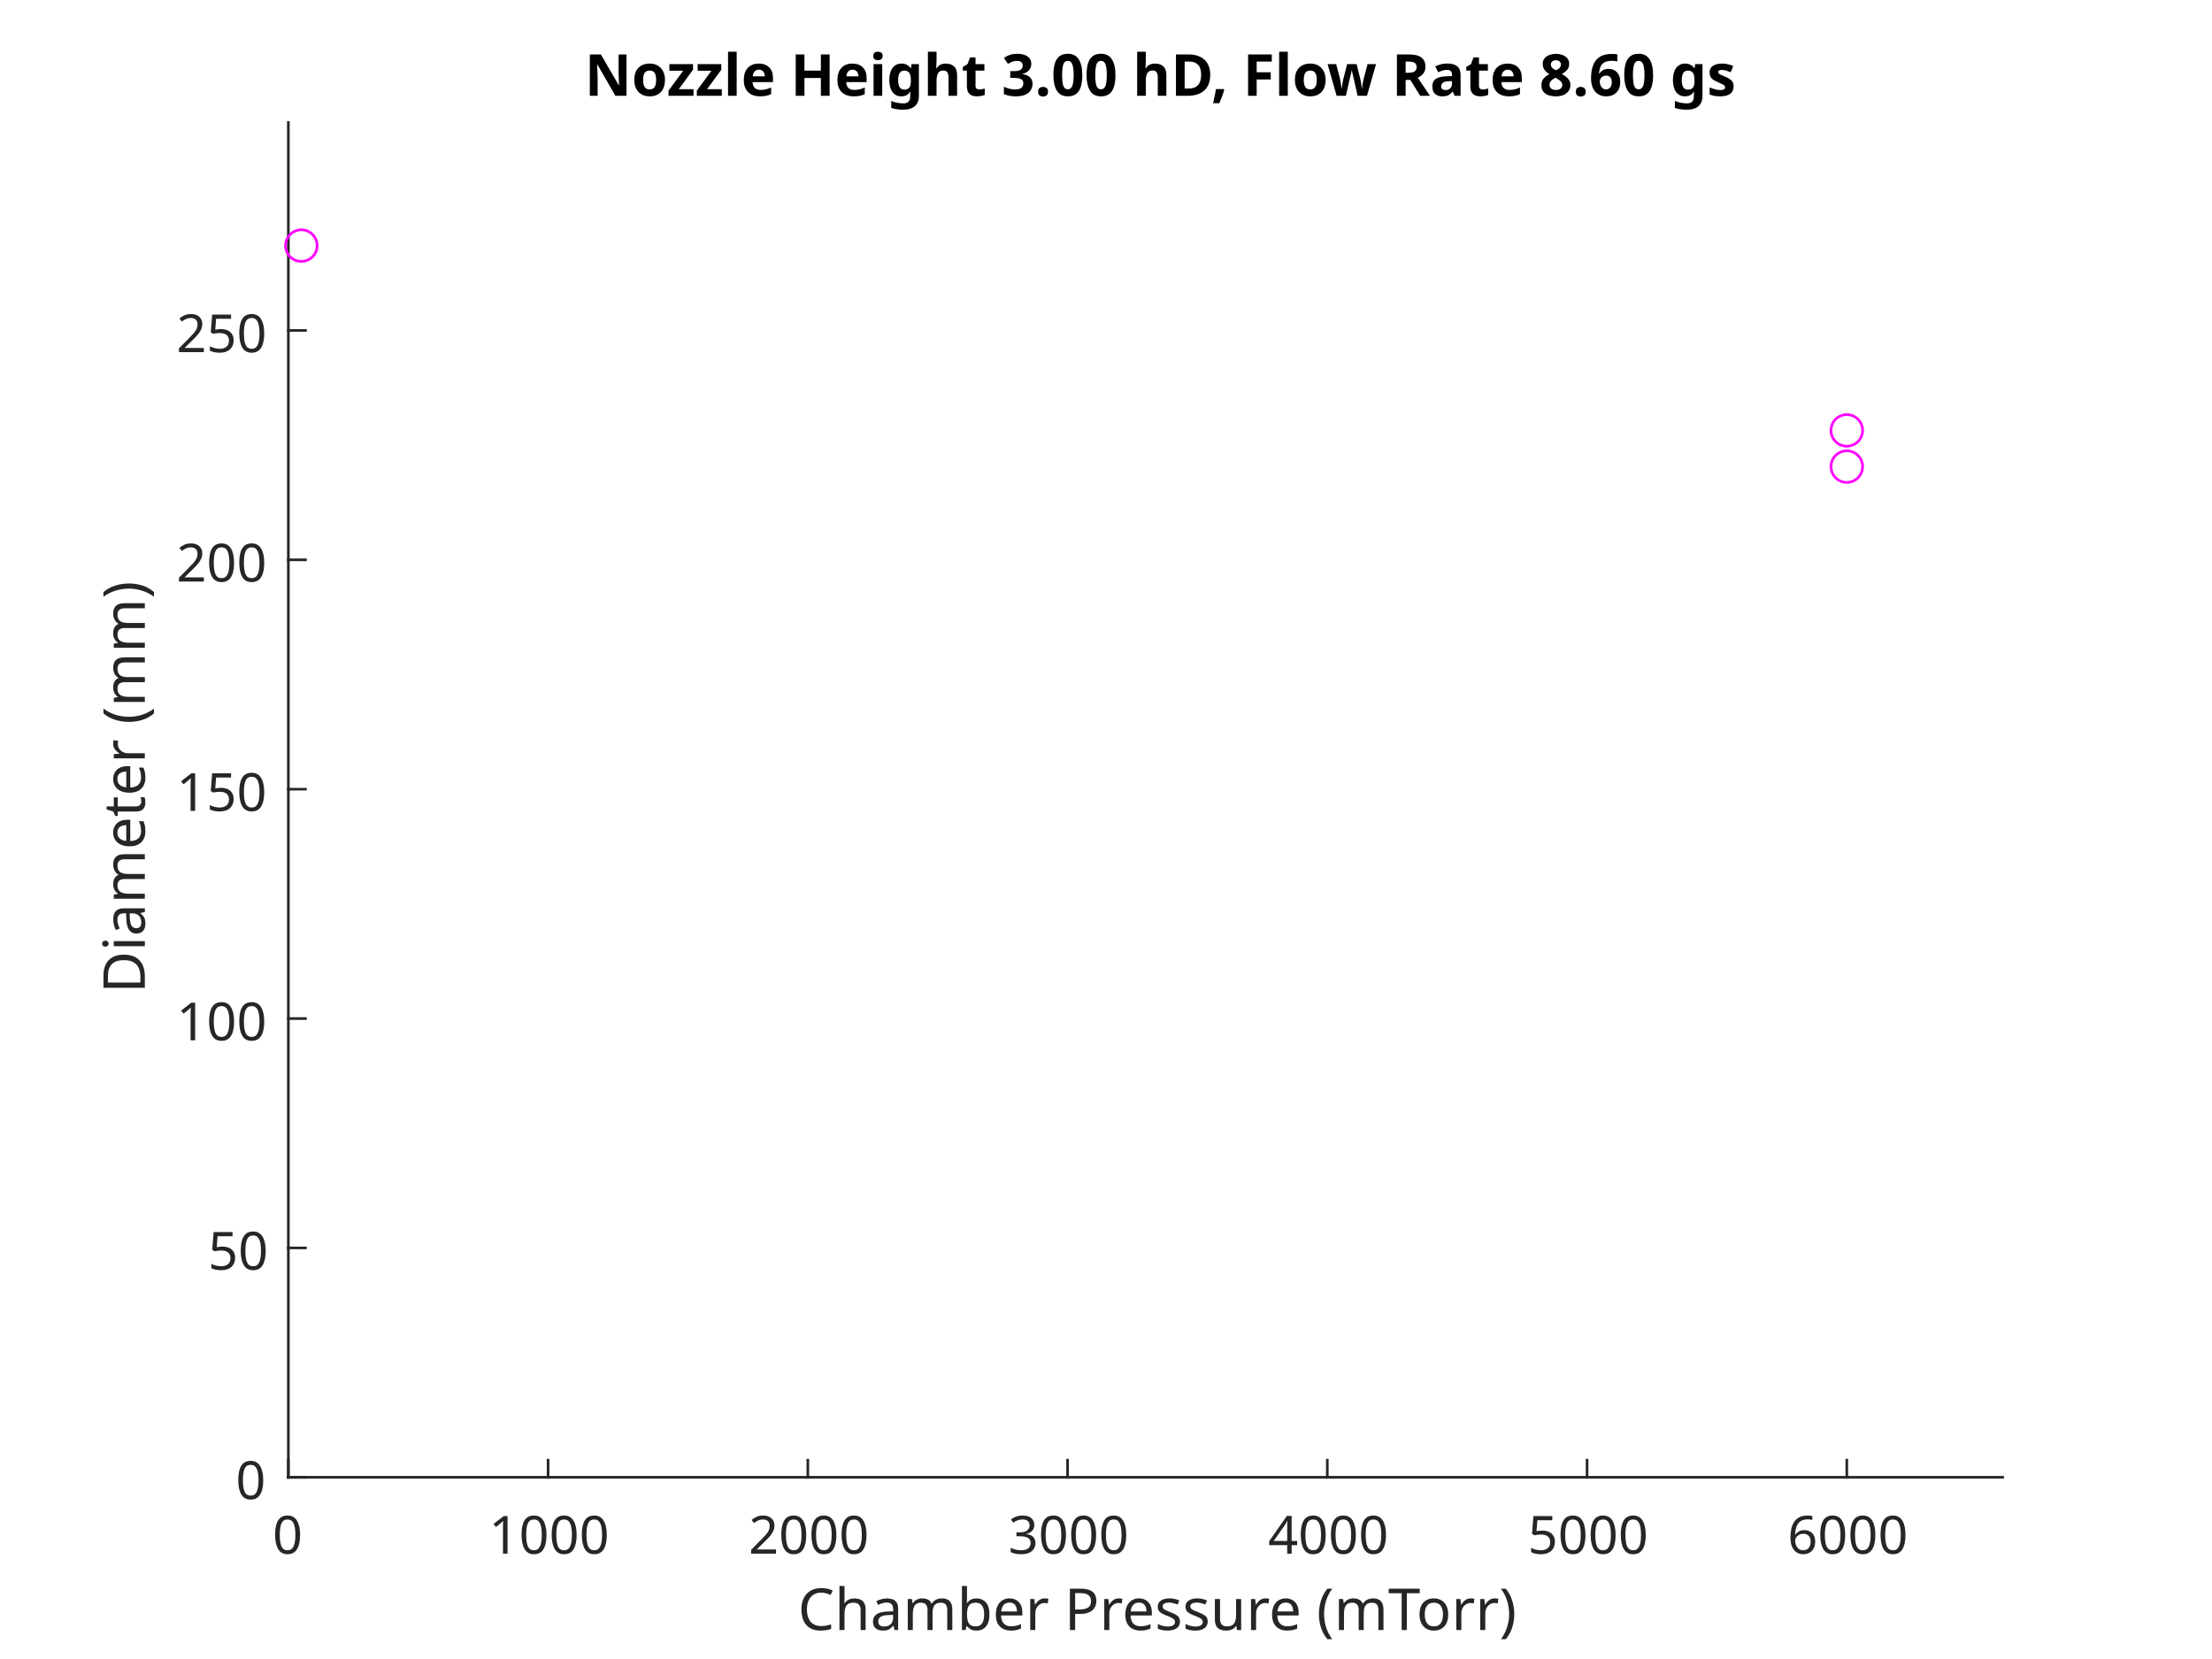
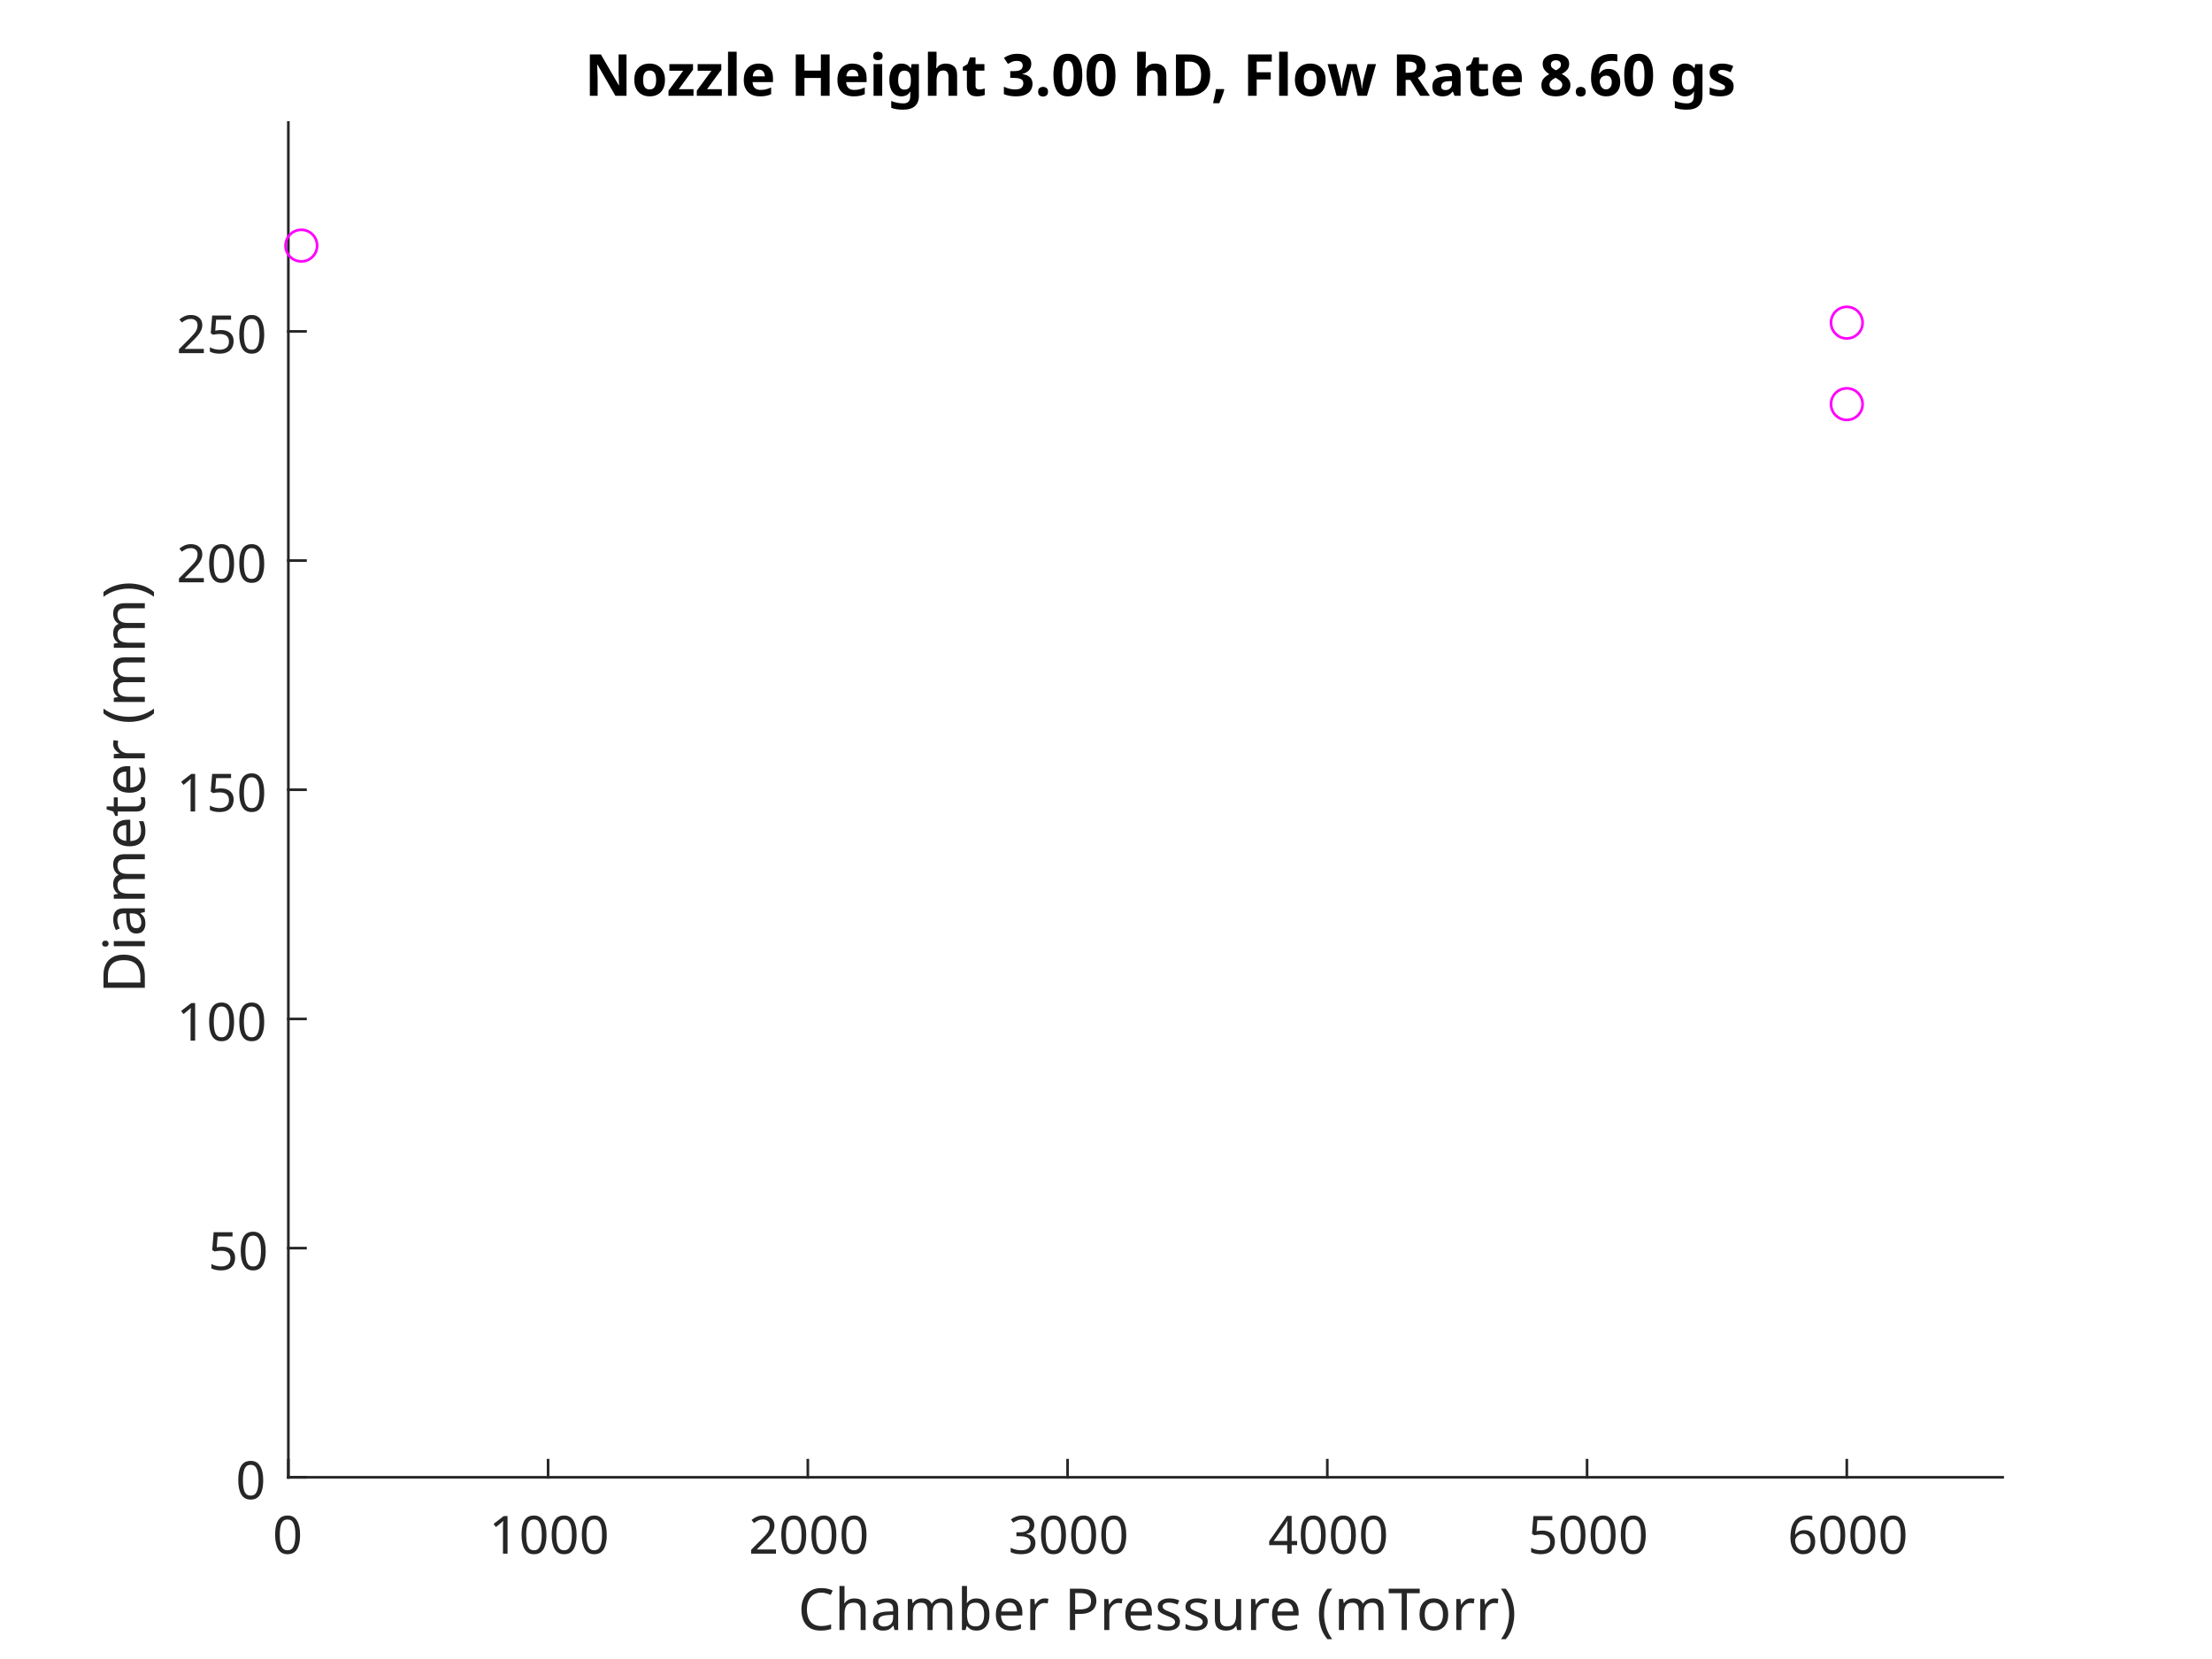
<svg xmlns="http://www.w3.org/2000/svg" style="fill-opacity:1; color-rendering:auto; color-interpolation:auto; text-rendering:auto; stroke:black; stroke-linecap:square; stroke-miterlimit:10; shape-rendering:auto; stroke-opacity:1; fill:black; stroke-dasharray:none; font-weight:normal; stroke-width:1; font-family:'Dialog'; font-style:normal; stroke-linejoin:miter; font-size:12px; stroke-dashoffset:0; image-rendering:auto;" width="560" height="420">
  <defs id="genericDefs" />
  <g>
    <defs id="defs1">
      <clipPath clipPathUnits="userSpaceOnUse" id="clipPath1">
        <path d="M0 0 L560 0 L560 420 L0 420 L0 0 Z" />
      </clipPath>
      <font horiz-adv-x="75.0" id="font1">
        <font-face ascent="100.537" descent="21.973" units-per-em="100" style="font-style:normal; font-family:Dialog; font-weight:normal;" />
        <missing-glyph horiz-adv-x="75.0" d="M12.5 0 L12.5 62.5 L62.5 62.5 L62.5 0 L12.5 0 ZM14.062 1.562 L60.938 1.562 L60.938 60.938 L14.062 60.938 L14.062 1.562 Z" />
        <glyph unicode="0" horiz-adv-x="55.615" d="M4.156 35.297 Q4.156 48 6.766 55.742 Q9.375 63.484 14.523 67.68 Q19.672 71.875 27.484 71.875 Q33.25 71.875 37.594 69.555 Q41.938 67.234 44.773 62.867 Q47.609 58.5 49.219 52.227 Q50.828 45.953 50.828 35.297 Q50.828 22.703 48.242 14.969 Q45.656 7.234 40.508 3.008 Q35.359 -1.219 27.484 -1.219 Q17.141 -1.219 11.234 6.203 Q4.156 15.141 4.156 35.297 ZM13.188 35.297 Q13.188 17.672 17.312 11.836 Q21.438 6 27.484 6 Q33.547 6 37.672 11.859 Q41.797 17.719 41.797 35.297 Q41.797 52.984 37.672 58.789 Q33.547 64.594 27.391 64.594 Q21.344 64.594 17.719 59.469 Q13.188 52.938 13.188 35.297 Z" />
        <glyph unicode="1" horiz-adv-x="55.615" d="M37.25 0 L28.469 0 L28.469 56 Q25.297 52.984 20.141 49.953 Q14.984 46.922 10.891 45.406 L10.891 53.906 Q18.266 57.375 23.781 62.305 Q29.297 67.234 31.594 71.875 L37.25 71.875 L37.25 0 Z" />
        <glyph unicode="2" horiz-adv-x="55.615" d="M50.344 8.453 L50.344 0 L3.031 0 Q2.938 3.172 4.047 6.109 Q5.859 10.938 9.836 15.625 Q13.812 20.312 21.344 26.469 Q33.016 36.031 37.117 41.625 Q41.219 47.219 41.219 52.203 Q41.219 57.422 37.477 61.008 Q33.734 64.594 27.734 64.594 Q21.391 64.594 17.578 60.789 Q13.766 56.984 13.719 50.25 L4.688 51.172 Q5.609 61.281 11.664 66.578 Q17.719 71.875 27.938 71.875 Q38.234 71.875 44.242 66.164 Q50.25 60.453 50.25 52 Q50.25 47.703 48.492 43.555 Q46.734 39.406 42.656 34.812 Q38.578 30.219 29.109 22.219 Q21.188 15.578 18.945 13.211 Q16.703 10.844 15.234 8.453 L50.344 8.453 Z" />
        <glyph unicode="3" horiz-adv-x="55.615" d="M4.203 18.891 L12.984 20.062 Q14.5 12.594 18.141 9.297 Q21.781 6 27 6 Q33.203 6 37.477 10.297 Q41.75 14.594 41.75 20.953 Q41.75 27 37.797 30.93 Q33.844 34.859 27.734 34.859 Q25.25 34.859 21.531 33.891 L22.516 41.609 Q23.391 41.5 23.922 41.5 Q29.547 41.5 34.039 44.43 Q38.531 47.359 38.531 53.469 Q38.531 58.297 35.258 61.477 Q31.984 64.656 26.812 64.656 Q21.688 64.656 18.266 61.43 Q14.844 58.203 13.875 51.766 L5.078 53.328 Q6.688 62.156 12.398 67.016 Q18.109 71.875 26.609 71.875 Q32.469 71.875 37.398 69.359 Q42.328 66.844 44.945 62.5 Q47.562 58.156 47.562 53.266 Q47.562 48.641 45.07 44.828 Q42.578 41.016 37.703 38.766 Q44.047 37.312 47.562 32.695 Q51.078 28.078 51.078 21.141 Q51.078 11.766 44.242 5.25 Q37.406 -1.266 26.953 -1.266 Q17.531 -1.266 11.305 4.352 Q5.078 9.969 4.203 18.891 Z" />
        <glyph unicode="4" horiz-adv-x="55.615" d="M32.328 0 L32.328 17.141 L1.266 17.141 L1.266 25.203 L33.938 71.578 L41.109 71.578 L41.109 25.203 L50.781 25.203 L50.781 17.141 L41.109 17.141 L41.109 0 L32.328 0 ZM32.328 25.203 L32.328 57.469 L9.906 25.203 L32.328 25.203 Z" />
        <glyph unicode="5" horiz-adv-x="55.615" d="M4.156 18.75 L13.375 19.531 Q14.406 12.797 18.141 9.398 Q21.875 6 27.156 6 Q33.5 6 37.891 10.789 Q42.281 15.578 42.281 23.484 Q42.281 31 38.062 35.352 Q33.844 39.703 27 39.703 Q22.75 39.703 19.336 37.773 Q15.922 35.844 13.969 32.766 L5.719 33.844 L12.641 70.609 L48.25 70.609 L48.25 62.203 L19.672 62.203 L15.828 42.969 Q22.266 47.469 29.344 47.469 Q38.719 47.469 45.164 40.969 Q51.609 34.469 51.609 24.266 Q51.609 14.547 45.953 7.469 Q39.062 -1.219 27.156 -1.219 Q17.391 -1.219 11.211 4.25 Q5.031 9.719 4.156 18.75 Z" />
        <glyph unicode="6" horiz-adv-x="55.615" d="M49.75 54.047 L41.016 53.375 Q39.844 58.547 37.703 60.891 Q34.125 64.656 28.906 64.656 Q24.703 64.656 21.531 62.312 Q17.391 59.281 14.992 53.469 Q12.594 47.656 12.5 36.922 Q15.672 41.75 20.266 44.094 Q24.859 46.438 29.891 46.438 Q38.672 46.438 44.852 39.969 Q51.031 33.5 51.031 23.25 Q51.031 16.5 48.125 10.719 Q45.219 4.938 40.141 1.859 Q35.062 -1.219 28.609 -1.219 Q17.625 -1.219 10.695 6.859 Q3.766 14.938 3.766 33.5 Q3.766 54.25 11.422 63.672 Q18.109 71.875 29.438 71.875 Q37.891 71.875 43.289 67.141 Q48.688 62.406 49.75 54.047 ZM13.875 23.188 Q13.875 18.656 15.797 14.508 Q17.719 10.359 21.188 8.18 Q24.656 6 28.469 6 Q34.031 6 38.039 10.492 Q42.047 14.984 42.047 22.703 Q42.047 30.125 38.086 34.398 Q34.125 38.672 28.125 38.672 Q22.172 38.672 18.023 34.398 Q13.875 30.125 13.875 23.188 Z" />
        <glyph unicode=")" horiz-adv-x="33.301" d="M12.359 -21.047 L6.062 -21.047 Q20.656 2.391 20.656 25.875 Q20.656 35.062 18.562 44.094 Q16.891 51.422 13.922 58.156 Q12.016 62.547 6.062 72.797 L12.359 72.797 Q21.531 60.547 25.922 48.188 Q29.688 37.547 29.688 25.922 Q29.688 12.75 24.633 0.445 Q19.578 -11.859 12.359 -21.047 Z" />
        <glyph unicode="o" horiz-adv-x="55.615" d="M3.328 25.922 Q3.328 40.328 11.328 47.266 Q18.016 53.031 27.641 53.031 Q38.328 53.031 45.117 46.023 Q51.906 39.016 51.906 26.656 Q51.906 16.656 48.906 10.914 Q45.906 5.172 40.164 2 Q34.422 -1.172 27.641 -1.172 Q16.75 -1.172 10.039 5.812 Q3.328 12.797 3.328 25.922 ZM12.359 25.922 Q12.359 15.969 16.703 11.016 Q21.047 6.062 27.641 6.062 Q34.188 6.062 38.531 11.039 Q42.875 16.016 42.875 26.219 Q42.875 35.844 38.5 40.797 Q34.125 45.75 27.641 45.75 Q21.047 45.75 16.703 40.82 Q12.359 35.891 12.359 25.922 Z" />
        <glyph unicode="T" horiz-adv-x="61.084" d="M25.922 0 L25.922 63.141 L2.344 63.141 L2.344 71.578 L59.078 71.578 L59.078 63.141 L35.406 63.141 L35.406 0 L25.922 0 Z" />
        <glyph unicode="(" horiz-adv-x="33.301" d="M23.391 -21.047 Q16.109 -11.859 11.086 0.445 Q6.062 12.75 6.062 25.922 Q6.062 37.547 9.812 48.188 Q14.203 60.547 23.391 72.797 L29.688 72.797 Q23.781 62.641 21.875 58.297 Q18.891 51.562 17.188 44.234 Q15.094 35.109 15.094 25.875 Q15.094 2.391 29.688 -21.047 L23.391 -21.047 Z" />
        <glyph unicode="u" horiz-adv-x="55.615" d="M40.578 0 L40.578 7.625 Q34.516 -1.172 24.125 -1.172 Q19.531 -1.172 15.555 0.586 Q11.578 2.344 9.648 5.008 Q7.719 7.672 6.938 11.531 Q6.391 14.109 6.391 19.734 L6.391 51.859 L15.188 51.859 L15.188 23.094 Q15.188 16.219 15.719 13.812 Q16.547 10.359 19.234 8.375 Q21.922 6.391 25.875 6.391 Q29.828 6.391 33.297 8.422 Q36.766 10.453 38.211 13.945 Q39.656 17.438 39.656 24.078 L39.656 51.859 L48.438 51.859 L48.438 0 L40.578 0 Z" />
        <glyph unicode="s" horiz-adv-x="50.0" d="M3.078 15.484 L11.766 16.844 Q12.5 11.625 15.844 8.844 Q19.188 6.062 25.203 6.062 Q31.25 6.062 34.18 8.523 Q37.109 10.984 37.109 14.312 Q37.109 17.281 34.516 19 Q32.719 20.172 25.531 21.969 Q15.875 24.422 12.141 26.203 Q8.406 27.984 6.477 31.133 Q4.547 34.281 4.547 38.094 Q4.547 41.547 6.133 44.508 Q7.719 47.469 10.453 49.422 Q12.5 50.922 16.039 51.977 Q19.578 53.031 23.641 53.031 Q29.734 53.031 34.352 51.273 Q38.969 49.516 41.164 46.508 Q43.359 43.5 44.188 38.484 L35.594 37.312 Q35.016 41.312 32.203 43.555 Q29.391 45.797 24.266 45.797 Q18.219 45.797 15.625 43.797 Q13.031 41.797 13.031 39.109 Q13.031 37.406 14.109 36.031 Q15.188 34.625 17.484 33.688 Q18.797 33.203 25.25 31.453 Q34.578 28.953 38.258 27.367 Q41.938 25.781 44.039 22.758 Q46.141 19.734 46.141 15.234 Q46.141 10.844 43.578 6.961 Q41.016 3.078 36.18 0.953 Q31.344 -1.172 25.25 -1.172 Q15.141 -1.172 9.844 3.031 Q4.547 7.234 3.078 15.484 Z" />
        <glyph unicode="P" horiz-adv-x="66.699" d="M7.719 0 L7.719 71.578 L34.719 71.578 Q41.844 71.578 45.609 70.906 Q50.875 70.016 54.445 67.555 Q58.016 65.094 60.188 60.648 Q62.359 56.203 62.359 50.875 Q62.359 41.75 56.547 35.43 Q50.734 29.109 35.547 29.109 L17.188 29.109 L17.188 0 L7.719 0 ZM17.188 37.547 L35.688 37.547 Q44.875 37.547 48.734 40.969 Q52.594 44.391 52.594 50.594 Q52.594 55.078 50.32 58.273 Q48.047 61.469 44.344 62.5 Q41.938 63.141 35.5 63.141 L17.188 63.141 L17.188 37.547 Z" />
        <glyph unicode=" " horiz-adv-x="27.783" d="" />
        <glyph unicode="r" horiz-adv-x="33.301" d="M6.5 0 L6.5 51.859 L14.406 51.859 L14.406 44 Q17.438 49.516 20 51.273 Q22.562 53.031 25.641 53.031 Q30.078 53.031 34.672 50.203 L31.641 42.047 Q28.422 43.953 25.203 43.953 Q22.312 43.953 20.016 42.219 Q17.719 40.484 16.75 37.406 Q15.281 32.719 15.281 27.156 L15.281 0 L6.5 0 Z" />
        <glyph unicode="e" horiz-adv-x="55.615" d="M42.094 16.703 L51.172 15.578 Q49.031 7.625 43.219 3.227 Q37.406 -1.172 28.375 -1.172 Q17 -1.172 10.328 5.836 Q3.656 12.844 3.656 25.484 Q3.656 38.578 10.398 45.805 Q17.141 53.031 27.875 53.031 Q38.281 53.031 44.875 45.953 Q51.469 38.875 51.469 26.031 Q51.469 25.25 51.422 23.688 L12.75 23.688 Q13.234 15.141 17.578 10.602 Q21.922 6.062 28.422 6.062 Q33.25 6.062 36.672 8.602 Q40.094 11.141 42.094 16.703 ZM13.234 30.906 L42.188 30.906 Q41.609 37.453 38.875 40.719 Q34.672 45.797 27.984 45.797 Q21.922 45.797 17.797 41.75 Q13.672 37.703 13.234 30.906 Z" />
        <glyph unicode="b" horiz-adv-x="55.615" d="M14.703 0 L6.547 0 L6.547 71.578 L15.328 71.578 L15.328 46.047 Q20.906 53.031 29.547 53.031 Q34.328 53.031 38.602 51.102 Q42.875 49.172 45.633 45.68 Q48.391 42.188 49.953 37.258 Q51.516 32.328 51.516 26.703 Q51.516 13.375 44.922 6.102 Q38.328 -1.172 29.109 -1.172 Q19.922 -1.172 14.703 6.5 L14.703 0 ZM14.594 26.312 Q14.594 17 17.141 12.844 Q21.297 6.062 28.375 6.062 Q34.125 6.062 38.328 11.062 Q42.531 16.062 42.531 25.984 Q42.531 36.141 38.5 40.969 Q34.469 45.797 28.766 45.797 Q23 45.797 18.797 40.797 Q14.594 35.797 14.594 26.312 Z" />
        <glyph unicode="m" horiz-adv-x="83.301" d="M6.594 0 L6.594 51.859 L14.453 51.859 L14.453 44.578 Q16.891 48.391 20.945 50.711 Q25 53.031 30.172 53.031 Q35.938 53.031 39.625 50.641 Q43.312 48.25 44.828 43.953 Q50.984 53.031 60.844 53.031 Q68.562 53.031 72.711 48.758 Q76.859 44.484 76.859 35.594 L76.859 0 L68.109 0 L68.109 32.672 Q68.109 37.938 67.258 40.258 Q66.406 42.578 64.164 43.992 Q61.922 45.406 58.891 45.406 Q53.422 45.406 49.805 41.773 Q46.188 38.141 46.188 30.125 L46.188 0 L37.406 0 L37.406 33.688 Q37.406 39.547 35.258 42.477 Q33.109 45.406 28.219 45.406 Q24.516 45.406 21.367 43.453 Q18.219 41.5 16.797 37.742 Q15.375 33.984 15.375 26.906 L15.375 0 L6.594 0 Z" />
        <glyph unicode="a" horiz-adv-x="55.615" d="M40.438 6.391 Q35.547 2.25 31.031 0.539 Q26.516 -1.172 21.344 -1.172 Q12.797 -1.172 8.203 3 Q3.609 7.172 3.609 13.672 Q3.609 17.484 5.344 20.633 Q7.078 23.781 9.891 25.688 Q12.703 27.594 16.219 28.562 Q18.797 29.25 24.031 29.891 Q34.672 31.156 39.703 32.906 Q39.75 34.719 39.75 35.203 Q39.75 40.578 37.25 42.781 Q33.891 45.75 27.25 45.75 Q21.047 45.75 18.094 43.578 Q15.141 41.406 13.719 35.891 L5.125 37.062 Q6.297 42.578 8.984 45.969 Q11.672 49.359 16.75 51.195 Q21.828 53.031 28.516 53.031 Q35.156 53.031 39.305 51.469 Q43.453 49.906 45.406 47.539 Q47.359 45.172 48.141 41.547 Q48.578 39.312 48.578 33.453 L48.578 21.734 Q48.578 9.469 49.141 6.227 Q49.703 2.984 51.375 0 L42.188 0 Q40.828 2.734 40.438 6.391 ZM39.703 26.031 Q34.906 24.078 25.344 22.703 Q19.922 21.922 17.68 20.945 Q15.438 19.969 14.211 18.094 Q12.984 16.219 12.984 13.922 Q12.984 10.406 15.648 8.062 Q18.312 5.719 23.438 5.719 Q28.516 5.719 32.469 7.938 Q36.422 10.156 38.281 14.016 Q39.703 17 39.703 22.797 L39.703 26.031 Z" />
        <glyph unicode="h" horiz-adv-x="55.615" d="M6.594 0 L6.594 71.578 L15.375 71.578 L15.375 45.906 Q21.531 53.031 30.906 53.031 Q36.672 53.031 40.922 50.758 Q45.172 48.484 47 44.484 Q48.828 40.484 48.828 32.859 L48.828 0 L40.047 0 L40.047 32.859 Q40.047 39.453 37.188 42.453 Q34.328 45.453 29.109 45.453 Q25.203 45.453 21.758 43.43 Q18.312 41.406 16.844 37.938 Q15.375 34.469 15.375 28.375 L15.375 0 L6.594 0 Z" />
        <glyph unicode="C" horiz-adv-x="72.217" d="M58.797 25.094 L68.266 22.703 Q65.281 11.031 57.547 4.906 Q49.812 -1.219 38.625 -1.219 Q27.047 -1.219 19.797 3.492 Q12.547 8.203 8.766 17.141 Q4.984 26.078 4.984 36.328 Q4.984 47.516 9.258 55.836 Q13.531 64.156 21.414 68.477 Q29.297 72.797 38.766 72.797 Q49.516 72.797 56.836 67.328 Q64.156 61.859 67.047 51.953 L57.719 49.75 Q55.219 57.562 50.484 61.133 Q45.75 64.703 38.578 64.703 Q30.328 64.703 24.781 60.742 Q19.234 56.781 16.992 50.117 Q14.75 43.453 14.75 36.375 Q14.75 27.25 17.406 20.438 Q20.062 13.625 25.68 10.258 Q31.297 6.891 37.844 6.891 Q45.797 6.891 51.32 11.477 Q56.844 16.062 58.797 25.094 Z" />
        <glyph unicode="t" horiz-adv-x="27.783" d="M25.781 7.859 L27.047 0.094 Q23.344 -0.688 20.406 -0.688 Q15.625 -0.688 12.992 0.828 Q10.359 2.344 9.281 4.812 Q8.203 7.281 8.203 15.188 L8.203 45.016 L1.766 45.016 L1.766 51.859 L8.203 51.859 L8.203 64.703 L16.938 69.969 L16.938 51.859 L25.781 51.859 L25.781 45.016 L16.938 45.016 L16.938 14.703 Q16.938 10.938 17.406 9.867 Q17.875 8.797 18.922 8.156 Q19.969 7.516 21.922 7.516 Q23.391 7.516 25.781 7.859 Z" />
        <glyph unicode="i" horiz-adv-x="22.217" d="M6.641 61.469 L6.641 71.578 L15.438 71.578 L15.438 61.469 L6.641 61.469 ZM6.641 0 L6.641 51.859 L15.438 51.859 L15.438 0 L6.641 0 Z" />
        <glyph unicode="D" horiz-adv-x="72.217" d="M7.719 0 L7.719 71.578 L32.375 71.578 Q40.719 71.578 45.125 70.562 Q51.266 69.141 55.609 65.438 Q61.281 60.641 64.086 53.195 Q66.891 45.75 66.891 36.188 Q66.891 28.031 64.992 21.734 Q63.094 15.438 60.109 11.305 Q57.125 7.172 53.586 4.805 Q50.047 2.438 45.047 1.219 Q40.047 0 33.547 0 L7.719 0 ZM17.188 8.453 L32.469 8.453 Q39.547 8.453 43.578 9.766 Q47.609 11.078 50 13.484 Q53.375 16.844 55.25 22.531 Q57.125 28.219 57.125 36.328 Q57.125 47.562 53.438 53.594 Q49.75 59.625 44.484 61.672 Q40.672 63.141 32.234 63.141 L17.188 63.141 L17.188 8.453 Z" />
      </font>
      <font horiz-adv-x="75.0" id="font2">
        <font-face ascent="100.537" descent="21.973" units-per-em="100" style="font-style:normal; font-family:Dialog; font-weight:bold;" />
        <missing-glyph horiz-adv-x="75.0" d="M12.5 0 L12.5 62.5 L62.5 62.5 L62.5 0 L12.5 0 ZM14.062 1.562 L60.938 1.562 L60.938 60.938 L14.062 60.938 L14.062 1.562 Z" />
        <glyph unicode="s" horiz-adv-x="55.615" d="M2.344 14.797 L16.109 16.891 Q17 12.891 19.68 10.812 Q22.359 8.734 27.203 8.734 Q32.516 8.734 35.203 10.688 Q37.016 12.062 37.016 14.359 Q37.016 15.922 36.031 16.938 Q35.016 17.922 31.453 18.75 Q14.844 22.406 10.406 25.438 Q4.25 29.641 4.25 37.109 Q4.25 43.844 9.57 48.438 Q14.891 53.031 26.078 53.031 Q36.719 53.031 41.898 49.562 Q47.078 46.094 49.031 39.312 L36.078 36.922 Q35.25 39.938 32.93 41.555 Q30.609 43.172 26.312 43.172 Q20.906 43.172 18.562 41.656 Q17 40.578 17 38.875 Q17 37.406 18.359 36.375 Q20.219 35.016 31.18 32.523 Q42.141 30.031 46.484 26.422 Q50.781 22.75 50.781 16.219 Q50.781 9.078 44.828 3.953 Q38.875 -1.172 27.203 -1.172 Q16.609 -1.172 10.43 3.125 Q4.25 7.422 2.344 14.797 Z" />
        <glyph unicode="6" horiz-adv-x="55.615" d="M50.734 54.047 L37.453 52.594 Q36.969 56.688 34.914 58.641 Q32.859 60.594 29.594 60.594 Q25.25 60.594 22.242 56.688 Q19.234 52.781 18.453 40.438 Q23.578 46.484 31.203 46.484 Q39.797 46.484 45.922 39.945 Q52.047 33.406 52.047 23.047 Q52.047 12.062 45.602 5.422 Q39.156 -1.219 29.047 -1.219 Q18.219 -1.219 11.234 7.203 Q4.25 15.625 4.25 34.812 Q4.25 54.5 11.523 63.188 Q18.797 71.875 30.422 71.875 Q38.578 71.875 43.922 67.312 Q49.266 62.75 50.734 54.047 ZM19.625 24.125 Q19.625 17.438 22.703 13.797 Q25.781 10.156 29.734 10.156 Q33.547 10.156 36.086 13.133 Q38.625 16.109 38.625 22.906 Q38.625 29.891 35.891 33.133 Q33.156 36.375 29.047 36.375 Q25.094 36.375 22.359 33.273 Q19.625 30.172 19.625 24.125 Z" />
        <glyph unicode="8" horiz-adv-x="55.615" d="M16.016 38.625 Q10.688 40.875 8.273 44.805 Q5.859 48.734 5.859 53.422 Q5.859 61.422 11.453 66.648 Q17.047 71.875 27.344 71.875 Q37.547 71.875 43.188 66.648 Q48.828 61.422 48.828 53.422 Q48.828 48.438 46.242 44.555 Q43.656 40.672 38.969 38.625 Q44.922 36.234 48.023 31.641 Q51.125 27.047 51.125 21.047 Q51.125 11.141 44.805 4.938 Q38.484 -1.266 27.984 -1.266 Q18.219 -1.266 11.719 3.859 Q4.047 9.906 4.047 20.453 Q4.047 26.266 6.93 31.125 Q9.812 35.984 16.016 38.625 ZM18.844 52.438 Q18.844 48.344 21.164 46.047 Q23.484 43.75 27.344 43.75 Q31.25 43.75 33.594 46.07 Q35.938 48.391 35.938 52.484 Q35.938 56.344 33.617 58.664 Q31.297 60.984 27.484 60.984 Q23.531 60.984 21.188 58.641 Q18.844 56.297 18.844 52.438 ZM17.578 21.781 Q17.578 16.109 20.484 12.938 Q23.391 9.766 27.734 9.766 Q31.984 9.766 34.766 12.82 Q37.547 15.875 37.547 21.625 Q37.547 26.656 34.719 29.711 Q31.891 32.766 27.547 32.766 Q22.516 32.766 20.047 29.297 Q17.578 25.828 17.578 21.781 Z" />
        <glyph unicode="a" horiz-adv-x="55.615" d="M17.438 36.031 L4.984 38.281 Q7.078 45.797 12.203 49.414 Q17.328 53.031 27.438 53.031 Q36.625 53.031 41.117 50.859 Q45.609 48.688 47.438 45.344 Q49.266 42 49.266 33.062 L49.125 17.047 Q49.125 10.203 49.781 6.961 Q50.438 3.719 52.25 0 L38.672 0 Q38.141 1.375 37.359 4.047 Q37.016 5.281 36.859 5.672 Q33.344 2.25 29.344 0.539 Q25.344 -1.172 20.797 -1.172 Q12.797 -1.172 8.18 3.172 Q3.562 7.516 3.562 14.156 Q3.562 18.562 5.664 22 Q7.766 25.438 11.547 27.273 Q15.328 29.109 22.469 30.469 Q32.078 32.281 35.797 33.844 L35.797 35.203 Q35.797 39.156 33.844 40.844 Q31.891 42.531 26.469 42.531 Q22.797 42.531 20.75 41.094 Q18.703 39.656 17.438 36.031 ZM35.797 24.906 Q33.156 24.031 27.445 22.805 Q21.734 21.578 19.969 20.406 Q17.281 18.5 17.281 15.578 Q17.281 12.703 19.43 10.602 Q21.578 8.5 24.906 8.5 Q28.609 8.5 31.984 10.938 Q34.469 12.797 35.25 15.484 Q35.797 17.234 35.797 22.172 L35.797 24.906 Z" />
        <glyph unicode="R" horiz-adv-x="72.217" d="M7.328 0 L7.328 71.578 L37.75 71.578 Q49.219 71.578 54.422 69.648 Q59.625 67.719 62.75 62.789 Q65.875 57.859 65.875 51.516 Q65.875 43.453 61.133 38.203 Q56.391 32.953 46.969 31.594 Q51.656 28.859 54.711 25.586 Q57.766 22.312 62.938 13.969 L71.688 0 L54.391 0 L43.953 15.578 Q38.375 23.922 36.328 26.094 Q34.281 28.266 31.984 29.078 Q29.688 29.891 24.703 29.891 L21.781 29.891 L21.781 0 L7.328 0 ZM21.781 41.312 L32.469 41.312 Q42.875 41.312 45.461 42.188 Q48.047 43.062 49.516 45.211 Q50.984 47.359 50.984 50.594 Q50.984 54.203 49.055 56.422 Q47.125 58.641 43.609 59.234 Q41.844 59.469 33.062 59.469 L21.781 59.469 L21.781 41.312 Z" />
        <glyph unicode="w" horiz-adv-x="77.783" d="M16.844 0 L0.438 51.859 L13.766 51.859 L23.484 17.875 L32.422 51.859 L45.656 51.859 L54.297 17.875 L64.203 51.859 L77.734 51.859 L61.078 0 L47.906 0 L38.969 33.344 L30.172 0 L16.844 0 Z" />
        <glyph unicode="F" horiz-adv-x="61.084" d="M7.375 0 L7.375 71.578 L56.453 71.578 L56.453 59.469 L21.828 59.469 L21.828 42.531 L51.703 42.531 L51.703 30.422 L21.828 30.422 L21.828 0 L7.375 0 Z" />
        <glyph unicode="," horiz-adv-x="27.783" d="M6.844 13.719 L20.562 13.719 L20.562 3.906 Q20.562 -2.047 19.531 -5.492 Q18.5 -8.938 15.648 -11.672 Q12.797 -14.406 8.406 -15.969 L5.719 -10.297 Q9.859 -8.938 11.617 -6.547 Q13.375 -4.156 13.484 0 L6.844 0 L6.844 13.719 Z" />
        <glyph unicode="D" horiz-adv-x="72.217" d="M7.234 71.578 L33.641 71.578 Q42.578 71.578 47.266 70.219 Q53.562 68.359 58.055 63.625 Q62.547 58.891 64.891 52.031 Q67.234 45.172 67.234 35.109 Q67.234 26.266 65.047 19.875 Q62.359 12.062 57.375 7.234 Q53.609 3.562 47.219 1.516 Q42.438 0 34.422 0 L7.234 0 L7.234 71.578 ZM21.688 59.469 L21.688 12.062 L32.469 12.062 Q38.531 12.062 41.219 12.75 Q44.734 13.625 47.047 15.727 Q49.359 17.828 50.828 22.633 Q52.297 27.438 52.297 35.75 Q52.297 44.047 50.828 48.492 Q49.359 52.938 46.727 55.422 Q44.094 57.906 40.047 58.797 Q37.016 59.469 28.172 59.469 L21.688 59.469 Z" />
        <glyph unicode="0" horiz-adv-x="55.615" d="M27.438 71.875 Q37.844 71.875 43.703 64.453 Q50.688 55.672 50.688 35.297 Q50.688 14.984 43.656 6.109 Q37.844 -1.219 27.438 -1.219 Q17 -1.219 10.602 6.812 Q4.203 14.844 4.203 35.453 Q4.203 55.672 11.234 64.547 Q17.047 71.875 27.438 71.875 ZM27.438 60.5 Q24.953 60.5 23 58.914 Q21.047 57.328 19.969 53.219 Q18.562 47.906 18.562 35.297 Q18.562 22.703 19.828 17.992 Q21.094 13.281 23.023 11.719 Q24.953 10.156 27.438 10.156 Q29.938 10.156 31.891 11.742 Q33.844 13.328 34.906 17.438 Q36.328 22.703 36.328 35.297 Q36.328 47.906 35.062 52.617 Q33.797 57.328 31.867 58.914 Q29.938 60.5 27.438 60.5 Z" />
        <glyph unicode="." horiz-adv-x="27.783" d="M7.172 0 L7.172 13.719 L20.906 13.719 L20.906 0 L7.172 0 Z" />
        <glyph unicode="3" horiz-adv-x="55.615" d="M3.766 19 L17.047 20.609 Q17.672 15.531 20.461 12.844 Q23.25 10.156 27.203 10.156 Q31.453 10.156 34.352 13.383 Q37.25 16.609 37.25 22.078 Q37.25 27.25 34.469 30.273 Q31.688 33.297 27.688 33.297 Q25.047 33.297 21.391 32.281 L22.906 43.453 Q28.469 43.312 31.398 45.875 Q34.328 48.438 34.328 52.688 Q34.328 56.297 32.18 58.445 Q30.031 60.594 26.469 60.594 Q22.953 60.594 20.461 58.156 Q17.969 55.719 17.438 51.031 L4.781 53.172 Q6.109 59.672 8.766 63.555 Q11.422 67.438 16.188 69.656 Q20.953 71.875 26.859 71.875 Q36.969 71.875 43.062 65.438 Q48.094 60.156 48.094 53.516 Q48.094 44.094 37.797 38.484 Q43.953 37.156 47.633 32.57 Q51.312 27.984 51.312 21.484 Q51.312 12.062 44.43 5.422 Q37.547 -1.219 27.297 -1.219 Q17.578 -1.219 11.18 4.375 Q4.781 9.969 3.766 19 Z" />
        <glyph unicode="t" horiz-adv-x="33.301" d="M30.953 51.859 L30.953 40.922 L21.578 40.922 L21.578 20.016 Q21.578 13.672 21.852 12.625 Q22.125 11.578 23.078 10.891 Q24.031 10.203 25.391 10.203 Q27.297 10.203 30.906 11.531 L32.078 0.875 Q27.297 -1.172 21.234 -1.172 Q17.531 -1.172 14.555 0.07 Q11.578 1.312 10.188 3.297 Q8.797 5.281 8.25 8.641 Q7.812 11.031 7.812 18.312 L7.812 40.922 L1.516 40.922 L1.516 51.859 L7.812 51.859 L7.812 62.156 L21.578 70.172 L21.578 51.859 L30.953 51.859 Z" />
        <glyph unicode="h" horiz-adv-x="61.084" d="M20.844 71.578 L20.844 45.266 Q27.484 53.031 36.719 53.031 Q41.453 53.031 45.266 51.273 Q49.078 49.516 51.008 46.781 Q52.938 44.047 53.641 40.727 Q54.344 37.406 54.344 30.422 L54.344 0 L40.625 0 L40.625 27.391 Q40.625 35.547 39.844 37.742 Q39.062 39.938 37.086 41.234 Q35.109 42.531 32.125 42.531 Q28.719 42.531 26.031 40.867 Q23.344 39.203 22.094 35.859 Q20.844 32.516 20.844 25.984 L20.844 0 L7.125 0 L7.125 71.578 L20.844 71.578 Z" />
        <glyph unicode="g" horiz-adv-x="61.084" d="M5.906 -3.422 L21.578 -5.328 Q21.969 -8.062 23.391 -9.078 Q25.344 -10.547 29.547 -10.547 Q34.906 -10.547 37.594 -8.938 Q39.406 -7.859 40.328 -5.469 Q40.969 -3.766 40.969 0.828 L40.969 8.406 Q34.812 0 25.438 0 Q14.984 0 8.891 8.844 Q4.109 15.828 4.109 26.219 Q4.109 39.266 10.383 46.148 Q16.656 53.031 25.984 53.031 Q35.594 53.031 41.844 44.578 L41.844 51.859 L54.688 51.859 L54.688 5.328 Q54.688 -3.859 53.172 -8.398 Q51.656 -12.938 48.922 -15.523 Q46.188 -18.109 41.625 -19.578 Q37.062 -21.047 30.078 -21.047 Q16.891 -21.047 11.375 -16.531 Q5.859 -12.016 5.859 -5.078 Q5.859 -4.391 5.906 -3.422 ZM18.172 27 Q18.172 18.75 21.367 14.914 Q24.562 11.078 29.25 11.078 Q34.281 11.078 37.75 15.016 Q41.219 18.953 41.219 26.656 Q41.219 34.719 37.898 38.625 Q34.578 42.531 29.5 42.531 Q24.562 42.531 21.367 38.695 Q18.172 34.859 18.172 27 Z" />
        <glyph unicode="i" horiz-adv-x="27.783" d="M7.172 58.891 L7.172 71.578 L20.906 71.578 L20.906 58.891 L7.172 58.891 ZM7.172 0 L7.172 51.859 L20.906 51.859 L20.906 0 L7.172 0 Z" />
        <glyph unicode="H" horiz-adv-x="72.217" d="M7.328 0 L7.328 71.578 L21.781 71.578 L21.781 43.406 L50.094 43.406 L50.094 71.578 L64.547 71.578 L64.547 0 L50.094 0 L50.094 31.297 L21.781 31.297 L21.781 0 L7.328 0 Z" />
        <glyph unicode=" " horiz-adv-x="27.783" d="" />
        <glyph unicode="e" horiz-adv-x="55.615" d="M37.203 16.5 L50.875 14.203 Q48.25 6.688 42.555 2.758 Q36.859 -1.172 28.328 -1.172 Q14.797 -1.172 8.297 7.672 Q3.172 14.75 3.172 25.531 Q3.172 38.422 9.914 45.727 Q16.656 53.031 26.953 53.031 Q38.531 53.031 45.219 45.391 Q51.906 37.75 51.609 21.969 L17.234 21.969 Q17.391 15.875 20.562 12.477 Q23.734 9.078 28.469 9.078 Q31.688 9.078 33.883 10.836 Q36.078 12.594 37.203 16.5 ZM37.984 30.375 Q37.844 36.328 34.914 39.43 Q31.984 42.531 27.781 42.531 Q23.297 42.531 20.359 39.266 Q17.438 35.984 17.484 30.375 L37.984 30.375 Z" />
        <glyph unicode="l" horiz-adv-x="27.783" d="M7.172 0 L7.172 71.578 L20.906 71.578 L20.906 0 L7.172 0 Z" />
        <glyph unicode="z" horiz-adv-x="50.0" d="M1.656 0 L1.656 10.688 L21.094 33.016 Q25.875 38.484 28.172 40.766 Q25.781 40.625 21.875 40.578 L3.562 40.484 L3.562 51.859 L46.438 51.859 L46.438 42.141 L26.609 19.281 L19.625 11.719 Q25.344 12.062 26.703 12.062 L47.953 12.062 L47.953 0 L1.656 0 Z" />
        <glyph unicode="o" horiz-adv-x="61.084" d="M4 26.656 Q4 33.5 7.375 39.898 Q10.75 46.297 16.922 49.664 Q23.094 53.031 30.719 53.031 Q42.484 53.031 50 45.391 Q57.516 37.75 57.516 26.078 Q57.516 14.312 49.922 6.57 Q42.328 -1.172 30.812 -1.172 Q23.688 -1.172 17.219 2.055 Q10.75 5.281 7.375 11.5 Q4 17.719 4 26.656 ZM18.062 25.922 Q18.062 18.219 21.727 14.117 Q25.391 10.016 30.766 10.016 Q36.141 10.016 39.773 14.117 Q43.406 18.219 43.406 26.031 Q43.406 33.641 39.773 37.742 Q36.141 41.844 30.766 41.844 Q25.391 41.844 21.727 37.742 Q18.062 33.641 18.062 25.922 Z" />
        <glyph unicode="N" horiz-adv-x="72.217" d="M7.422 0 L7.422 71.578 L21.484 71.578 L50.781 23.781 L50.781 71.578 L64.203 71.578 L64.203 0 L49.703 0 L20.844 46.688 L20.844 0 L7.422 0 Z" />
      </font>
    </defs>
    <g style="fill:white; stroke:white;">
      <rect x="0" y="0" width="560" style="clip-path:url(#clipPath1); stroke:none;" height="420" />
    </g>
    <g style="fill:white; text-rendering:optimizeSpeed; color-rendering:optimizeSpeed; image-rendering:optimizeSpeed; shape-rendering:crispEdges; stroke:white; color-interpolation:sRGB;">
      <rect x="0" width="560" height="420" y="0" style="stroke:none;" />
      <path style="stroke:none;" d="M73 374 L507 374 L507 31 L73 31 Z" />
    </g>
    <g style="fill:rgb(38,38,38); text-rendering:geometricPrecision; image-rendering:optimizeQuality; color-rendering:optimizeQuality; stroke-linejoin:round; stroke:rgb(38,38,38); color-interpolation:linearRGB; stroke-width:0.667;">
      <line y2="374" style="fill:none;" x1="73" x2="507" y1="374" />
      <line y2="369.66" style="fill:none;" x1="73" x2="73" y1="374" />
      <line y2="369.66" style="fill:none;" x1="138.758" x2="138.758" y1="374" />
      <line y2="369.66" style="fill:none;" x1="204.515" x2="204.515" y1="374" />
      <line y2="369.66" style="fill:none;" x1="270.273" x2="270.273" y1="374" />
      <line y2="369.66" style="fill:none;" x1="336.03" x2="336.03" y1="374" />
      <line y2="369.66" style="fill:none;" x1="401.788" x2="401.788" y1="374" />
      <line y2="369.66" style="fill:none;" x1="467.545" x2="467.545" y1="374" />
    </g>
    <g transform="translate(73,379.3333)" style="font-size:13.333px; fill:rgb(38,38,38); text-rendering:geometricPrecision; color-rendering:optimizeQuality; image-rendering:optimizeQuality; stroke:rgb(38,38,38); color-interpolation:linearRGB;">
      <text x="-4" xml:space="preserve" y="14" style="stroke:none;">0</text>
    </g>
    <g transform="translate(138.7576,379.3333)" style="font-size:13.333px; fill:rgb(38,38,38); text-rendering:geometricPrecision; color-rendering:optimizeQuality; image-rendering:optimizeQuality; stroke:rgb(38,38,38); color-interpolation:linearRGB;">
      <text x="-15" xml:space="preserve" y="14" style="stroke:none;">1000</text>
    </g>
    <g transform="translate(204.5152,379.3333)" style="font-size:13.333px; fill:rgb(38,38,38); text-rendering:geometricPrecision; color-rendering:optimizeQuality; image-rendering:optimizeQuality; stroke:rgb(38,38,38); color-interpolation:linearRGB;">
      <text x="-15" xml:space="preserve" y="14" style="stroke:none;">2000</text>
    </g>
    <g transform="translate(270.2727,379.3333)" style="font-size:13.333px; fill:rgb(38,38,38); text-rendering:geometricPrecision; color-rendering:optimizeQuality; image-rendering:optimizeQuality; stroke:rgb(38,38,38); color-interpolation:linearRGB;">
      <text x="-15" xml:space="preserve" y="14" style="stroke:none;">3000</text>
    </g>
    <g transform="translate(336.0303,379.3333)" style="font-size:13.333px; fill:rgb(38,38,38); text-rendering:geometricPrecision; color-rendering:optimizeQuality; image-rendering:optimizeQuality; stroke:rgb(38,38,38); color-interpolation:linearRGB;">
      <text x="-15" xml:space="preserve" y="14" style="stroke:none;">4000</text>
    </g>
    <g transform="translate(401.7879,379.3333)" style="font-size:13.333px; fill:rgb(38,38,38); text-rendering:geometricPrecision; color-rendering:optimizeQuality; image-rendering:optimizeQuality; stroke:rgb(38,38,38); color-interpolation:linearRGB;">
      <text x="-15" xml:space="preserve" y="14" style="stroke:none;">5000</text>
    </g>
    <g transform="translate(467.5454,379.3333)" style="font-size:13.333px; fill:rgb(38,38,38); text-rendering:geometricPrecision; color-rendering:optimizeQuality; image-rendering:optimizeQuality; stroke:rgb(38,38,38); color-interpolation:linearRGB;">
      <text x="-15" xml:space="preserve" y="14" style="stroke:none;">6000</text>
    </g>
    <g transform="translate(290.0002,397.6667)" style="font-size:14.667px; fill:rgb(38,38,38); text-rendering:geometricPrecision; color-rendering:optimizeQuality; image-rendering:optimizeQuality; stroke:rgb(38,38,38); color-interpolation:linearRGB;">
      <text x="-88" xml:space="preserve" y="15" style="stroke:none;">Chamber Pressure (mTorr)</text>
    </g>
    <g style="fill:rgb(38,38,38); text-rendering:geometricPrecision; image-rendering:optimizeQuality; color-rendering:optimizeQuality; stroke-linejoin:round; stroke:rgb(38,38,38); color-interpolation:linearRGB; stroke-width:0.667;">
      <line y2="31" style="fill:none;" x1="73" x2="73" y1="374" />
      <line y2="374" style="fill:none;" x1="73" x2="77.34" y1="374" />
-       <line y2="315.932" style="fill:none;" x1="73" x2="77.34" y1="315.932" />
-       <line y2="257.863" style="fill:none;" x1="73" x2="77.34" y1="257.863" />
-       <line y2="199.795" style="fill:none;" x1="73" x2="77.34" y1="199.795" />
-       <line y2="141.726" style="fill:none;" x1="73" x2="77.34" y1="141.726" />
-       <line y2="83.658" style="fill:none;" x1="73" x2="77.34" y1="83.658" />
+       <line y2="315.98" style="fill:none;" x1="73" x2="77.34" y1="315.98" />
+       <line y2="257.959" style="fill:none;" x1="73" x2="77.34" y1="257.959" />
+       <line y2="199.939" style="fill:none;" x1="73" x2="77.34" y1="199.939" />
+       <line y2="141.919" style="fill:none;" x1="73" x2="77.34" y1="141.919" />
+       <line y2="83.898" style="fill:none;" x1="73" x2="77.34" y1="83.898" />
    </g>
    <g transform="translate(67.6667,374)" style="font-size:13.333px; fill:rgb(38,38,38); text-rendering:geometricPrecision; color-rendering:optimizeQuality; image-rendering:optimizeQuality; stroke:rgb(38,38,38); color-interpolation:linearRGB;">
      <text x="-8" xml:space="preserve" y="5.5" style="stroke:none;">0</text>
    </g>
-     <g transform="translate(67.6667,315.9316)" style="font-size:13.333px; fill:rgb(38,38,38); text-rendering:geometricPrecision; color-rendering:optimizeQuality; image-rendering:optimizeQuality; stroke:rgb(38,38,38); color-interpolation:linearRGB;">
+     <g transform="translate(67.6667,315.9797)" style="font-size:13.333px; fill:rgb(38,38,38); text-rendering:geometricPrecision; color-rendering:optimizeQuality; image-rendering:optimizeQuality; stroke:rgb(38,38,38); color-interpolation:linearRGB;">
      <text x="-15" xml:space="preserve" y="5.5" style="stroke:none;">50</text>
    </g>
-     <g transform="translate(67.6667,257.8632)" style="font-size:13.333px; fill:rgb(38,38,38); text-rendering:geometricPrecision; color-rendering:optimizeQuality; image-rendering:optimizeQuality; stroke:rgb(38,38,38); color-interpolation:linearRGB;">
+     <g transform="translate(67.6667,257.9594)" style="font-size:13.333px; fill:rgb(38,38,38); text-rendering:geometricPrecision; color-rendering:optimizeQuality; image-rendering:optimizeQuality; stroke:rgb(38,38,38); color-interpolation:linearRGB;">
      <text x="-23" xml:space="preserve" y="5.5" style="stroke:none;">100</text>
    </g>
-     <g transform="translate(67.6667,199.7948)" style="font-size:13.333px; fill:rgb(38,38,38); text-rendering:geometricPrecision; color-rendering:optimizeQuality; image-rendering:optimizeQuality; stroke:rgb(38,38,38); color-interpolation:linearRGB;">
+     <g transform="translate(67.6667,199.939)" style="font-size:13.333px; fill:rgb(38,38,38); text-rendering:geometricPrecision; color-rendering:optimizeQuality; image-rendering:optimizeQuality; stroke:rgb(38,38,38); color-interpolation:linearRGB;">
      <text x="-23" xml:space="preserve" y="5.5" style="stroke:none;">150</text>
    </g>
-     <g transform="translate(67.6667,141.7264)" style="font-size:13.333px; fill:rgb(38,38,38); text-rendering:geometricPrecision; color-rendering:optimizeQuality; image-rendering:optimizeQuality; stroke:rgb(38,38,38); color-interpolation:linearRGB;">
+     <g transform="translate(67.6667,141.9187)" style="font-size:13.333px; fill:rgb(38,38,38); text-rendering:geometricPrecision; color-rendering:optimizeQuality; image-rendering:optimizeQuality; stroke:rgb(38,38,38); color-interpolation:linearRGB;">
      <text x="-23" xml:space="preserve" y="5.5" style="stroke:none;">200</text>
    </g>
-     <g transform="translate(67.6667,83.658)" style="font-size:13.333px; fill:rgb(38,38,38); text-rendering:geometricPrecision; color-rendering:optimizeQuality; image-rendering:optimizeQuality; stroke:rgb(38,38,38); color-interpolation:linearRGB;">
+     <g transform="translate(67.6667,83.8984)" style="font-size:13.333px; fill:rgb(38,38,38); text-rendering:geometricPrecision; color-rendering:optimizeQuality; image-rendering:optimizeQuality; stroke:rgb(38,38,38); color-interpolation:linearRGB;">
      <text x="-23" xml:space="preserve" y="5.5" style="stroke:none;">250</text>
    </g>
    <g transform="translate(40.6667,202.4998) rotate(-90)" style="font-size:14.667px; fill:rgb(38,38,38); text-rendering:geometricPrecision; color-rendering:optimizeQuality; image-rendering:optimizeQuality; stroke:rgb(38,38,38); color-interpolation:linearRGB;">
      <text x="-49" xml:space="preserve" y="-4" style="stroke:none;">Diameter (mm)</text>
    </g>
    <g transform="translate(290.0003,28.25)" style="font-size:14.667px; text-rendering:geometricPrecision; color-rendering:optimizeQuality; image-rendering:optimizeQuality; color-interpolation:linearRGB; font-weight:bold;">
      <text x="-142" xml:space="preserve" y="-4" style="stroke:none;">Nozzle Height 3.00 hD, Flow Rate 8.60 gs</text>
    </g>
-     <g transform="translate(467.5454,118.1322)" style="fill:fuchsia; text-rendering:geometricPrecision; image-rendering:optimizeQuality; color-rendering:optimizeQuality; stroke-linejoin:round; stroke:fuchsia; color-interpolation:linearRGB; stroke-width:0.667;">
+     <g transform="translate(467.5454,102.3083)" style="fill:fuchsia; text-rendering:geometricPrecision; image-rendering:optimizeQuality; color-rendering:optimizeQuality; stroke-linejoin:round; stroke:fuchsia; color-interpolation:linearRGB; stroke-width:0.667;">
      <path style="stroke:none;" d="M0 -3.667 C2.025 -3.667 3.667 -2.025 3.667 0 L3.667 0 C3.667 2.025 2.025 3.667 -0 3.667 C-2.025 3.667 -3.667 2.025 -3.667 -0 C-3.667 -2.025 -2.025 -3.667 0 -3.667 ZM0 -4.333 C-2.393 -4.333 -4.333 -2.393 -4.333 -0 C-4.333 2.393 -2.393 4.333 -0 4.333 C2.393 4.333 4.333 2.393 4.333 0 L4.333 0 C4.333 -2.393 2.393 -4.333 0 -4.333 Z" />
-       <path d="M0 -3.667 C2.025 -3.667 3.667 -2.025 3.667 0 L3.667 0 C3.667 2.025 2.025 3.667 -0 3.667 C-2.025 3.667 -3.667 2.025 -3.667 -0 C-3.667 -2.025 -2.025 -3.667 0 -3.667 ZM0 -4.333 C-2.393 -4.333 -4.333 -2.393 -4.333 -0 C-4.333 2.393 -2.393 4.333 -0 4.333 C2.393 4.333 4.333 2.393 4.333 0 L4.333 0 C4.333 -2.393 2.393 -4.333 0 -4.333 Z" style="stroke:none;" transform="translate(0,-9.1684)" />
-       <path d="M0 -3.667 C2.025 -3.667 3.667 -2.025 3.667 0 L3.667 0 C3.667 2.025 2.025 3.667 -0 3.667 C-2.025 3.667 -3.667 2.025 -3.667 -0 C-3.667 -2.025 -2.025 -3.667 0 -3.667 ZM0 -4.333 C-2.393 -4.333 -4.333 -2.393 -4.333 -0 C-4.333 2.393 -2.393 4.333 -0 4.333 C2.393 4.333 4.333 2.393 4.333 0 L4.333 0 C4.333 -2.393 2.393 -4.333 0 -4.333 Z" style="stroke:none;" transform="translate(-391.2576,-55.9504)" />
+       <path d="M0 -3.667 C2.025 -3.667 3.667 -2.025 3.667 0 L3.667 0 C3.667 2.025 2.025 3.667 -0 3.667 C-2.025 3.667 -3.667 2.025 -3.667 -0 C-3.667 -2.025 -2.025 -3.667 0 -3.667 ZM0 -4.333 C-2.393 -4.333 -4.333 -2.393 -4.333 -0 C-4.333 2.393 -2.393 4.333 -0 4.333 C2.393 4.333 4.333 2.393 4.333 0 L4.333 0 C4.333 -2.393 2.393 -4.333 0 -4.333 Z" style="stroke:none;" transform="translate(0,-20.6252)" />
+       <path d="M0 -3.667 C2.025 -3.667 3.667 -2.025 3.667 0 L3.667 0 C3.667 2.025 2.025 3.667 -0 3.667 C-2.025 3.667 -3.667 2.025 -3.667 -0 C-3.667 -2.025 -2.025 -3.667 0 -3.667 ZM0 -4.333 C-2.393 -4.333 -4.333 -2.393 -4.333 -0 C-4.333 2.393 -2.393 4.333 -0 4.333 C2.393 4.333 4.333 2.393 4.333 0 L4.333 0 C4.333 -2.393 2.393 -4.333 0 -4.333 Z" style="stroke:none;" transform="translate(-391.2576,-40.1265)" />
    </g>
  </g>
</svg>
